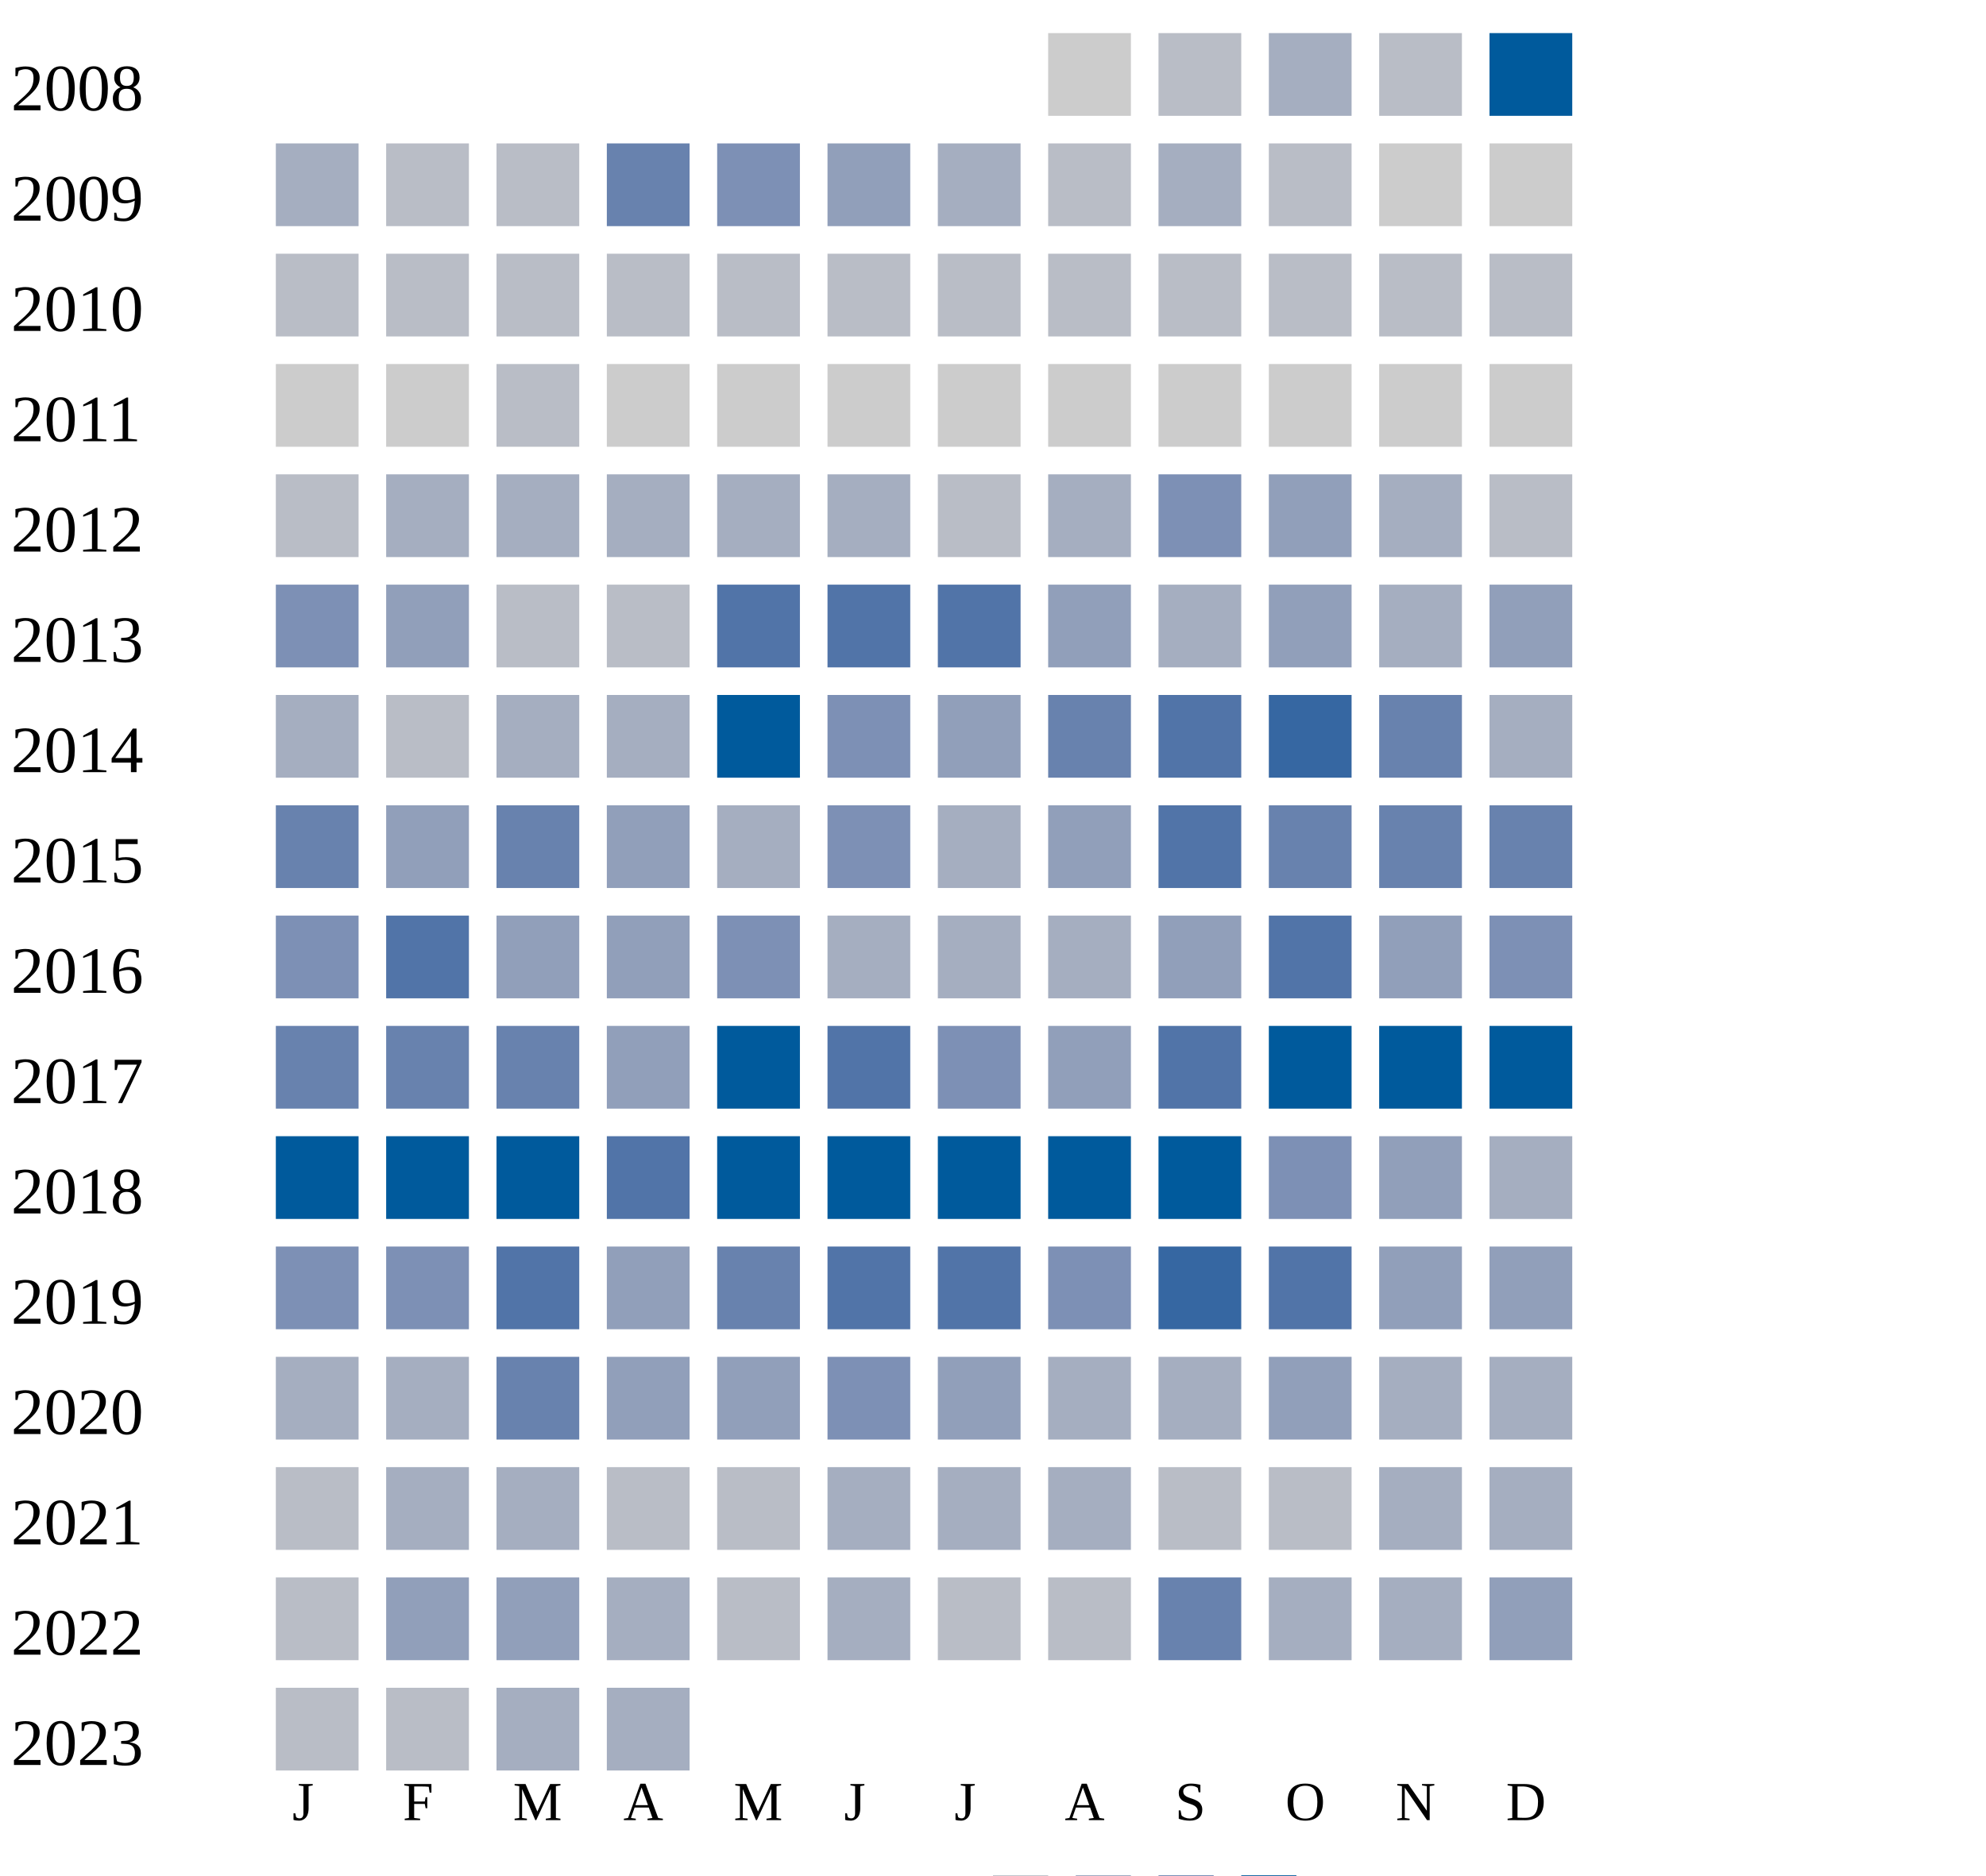
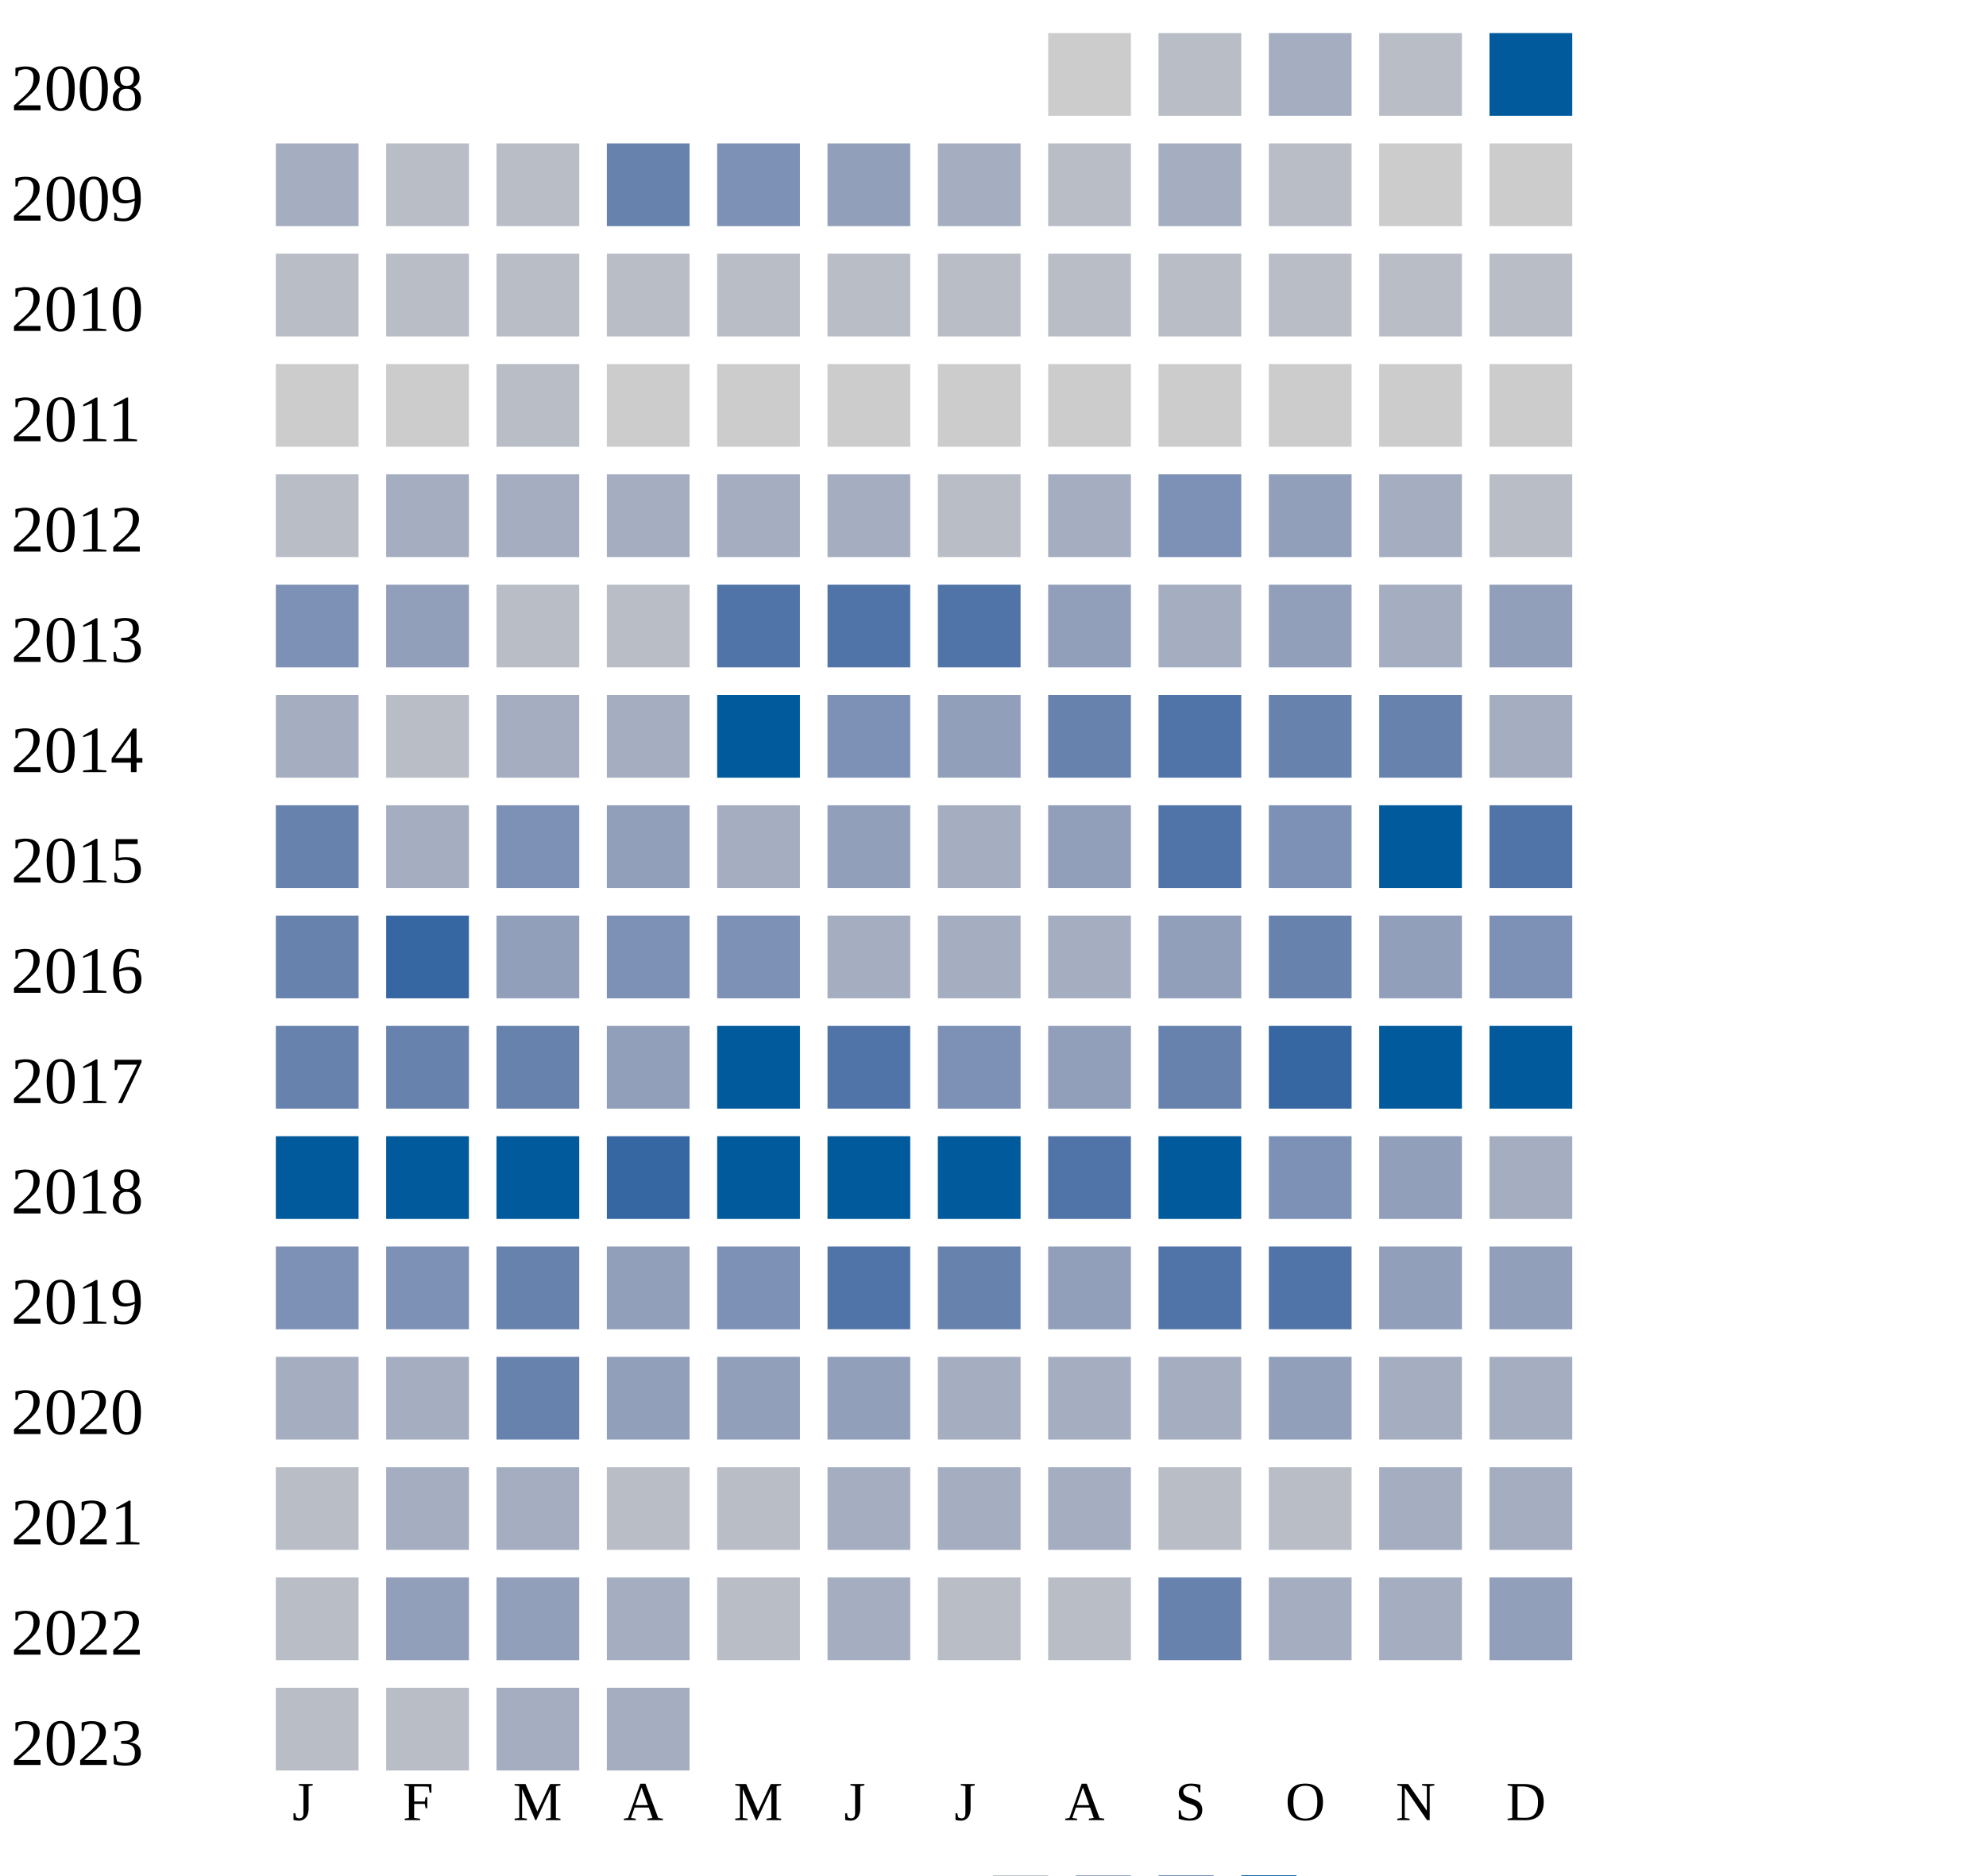
<svg xmlns="http://www.w3.org/2000/svg" width="360" height="340">
  <g transform="translate(0 0)">
    <text x="2" y="20">2008</text>
    <rect x="190" y="6" width="15" height="15" fill="#cccccc" />
    <rect x="210" y="6" width="15" height="15" fill="#b9bdc6" />
    <rect x="230" y="6" width="15" height="15" fill="#a5aec0" />
    <rect x="250" y="6" width="15" height="15" fill="#b9bdc6" />
    <rect x="270" y="6" width="15" height="15" fill="#005a9c" />
  </g>
  <g transform="translate(0 20)">
    <text x="2" y="20">2009</text>
    <rect x="50" y="6" width="15" height="15" fill="#a5aec0" />
    <rect x="70" y="6" width="15" height="15" fill="#b9bdc6" />
    <rect x="90" y="6" width="15" height="15" fill="#b9bdc6" />
    <rect x="110" y="6" width="15" height="15" fill="#6882ae" />
    <rect x="130" y="6" width="15" height="15" fill="#7d90b5" />
    <rect x="150" y="6" width="15" height="15" fill="#919fba" />
    <rect x="170" y="6" width="15" height="15" fill="#a5aec0" />
    <rect x="190" y="6" width="15" height="15" fill="#b9bdc6" />
    <rect x="210" y="6" width="15" height="15" fill="#a5aec0" />
    <rect x="230" y="6" width="15" height="15" fill="#b9bdc6" />
    <rect x="250" y="6" width="15" height="15" fill="#cccccc" />
    <rect x="270" y="6" width="15" height="15" fill="#cccccc" />
  </g>
  <g transform="translate(0 40)">
    <text x="2" y="20">2010</text>
    <rect x="50" y="6" width="15" height="15" fill="#b9bdc6" />
    <rect x="70" y="6" width="15" height="15" fill="#b9bdc6" />
    <rect x="90" y="6" width="15" height="15" fill="#b9bdc6" />
    <rect x="110" y="6" width="15" height="15" fill="#b9bdc6" />
    <rect x="130" y="6" width="15" height="15" fill="#b9bdc6" />
    <rect x="150" y="6" width="15" height="15" fill="#b9bdc6" />
    <rect x="170" y="6" width="15" height="15" fill="#b9bdc6" />
    <rect x="190" y="6" width="15" height="15" fill="#b9bdc6" />
    <rect x="210" y="6" width="15" height="15" fill="#b9bdc6" />
    <rect x="230" y="6" width="15" height="15" fill="#b9bdc6" />
    <rect x="250" y="6" width="15" height="15" fill="#b9bdc6" />
    <rect x="270" y="6" width="15" height="15" fill="#b9bdc6" />
  </g>
  <g transform="translate(0 60)">
    <text x="2" y="20">2011</text>
    <rect x="50" y="6" width="15" height="15" fill="#cccccc" />
    <rect x="70" y="6" width="15" height="15" fill="#cccccc" />
    <rect x="90" y="6" width="15" height="15" fill="#b9bdc6" />
    <rect x="110" y="6" width="15" height="15" fill="#cccccc" />
    <rect x="130" y="6" width="15" height="15" fill="#cccccc" />
    <rect x="150" y="6" width="15" height="15" fill="#cccccc" />
    <rect x="170" y="6" width="15" height="15" fill="#cccccc" />
    <rect x="190" y="6" width="15" height="15" fill="#cccccc" />
    <rect x="210" y="6" width="15" height="15" fill="#cccccc" />
    <rect x="230" y="6" width="15" height="15" fill="#cccccc" />
    <rect x="250" y="6" width="15" height="15" fill="#cccccc" />
    <rect x="270" y="6" width="15" height="15" fill="#cccccc" />
  </g>
  <g transform="translate(0 80)">
    <text x="2" y="20">2012</text>
    <rect x="50" y="6" width="15" height="15" fill="#b9bdc6" />
    <rect x="70" y="6" width="15" height="15" fill="#a5aec0" />
    <rect x="90" y="6" width="15" height="15" fill="#a5aec0" />
    <rect x="110" y="6" width="15" height="15" fill="#a5aec0" />
    <rect x="130" y="6" width="15" height="15" fill="#a5aec0" />
    <rect x="150" y="6" width="15" height="15" fill="#a5aec0" />
    <rect x="170" y="6" width="15" height="15" fill="#b9bdc6" />
    <rect x="190" y="6" width="15" height="15" fill="#a5aec0" />
    <rect x="210" y="6" width="15" height="15" fill="#7d90b5" />
    <rect x="230" y="6" width="15" height="15" fill="#919fba" />
    <rect x="250" y="6" width="15" height="15" fill="#a5aec0" />
    <rect x="270" y="6" width="15" height="15" fill="#b9bdc6" />
  </g>
  <g transform="translate(0 100)">
    <text x="2" y="20">2013</text>
    <rect x="50" y="6" width="15" height="15" fill="#7d90b5" />
    <rect x="70" y="6" width="15" height="15" fill="#919fba" />
    <rect x="90" y="6" width="15" height="15" fill="#b9bdc6" />
    <rect x="110" y="6" width="15" height="15" fill="#b9bdc6" />
    <rect x="130" y="6" width="15" height="15" fill="#5174a8" />
    <rect x="150" y="6" width="15" height="15" fill="#5174a8" />
    <rect x="170" y="6" width="15" height="15" fill="#5174a8" />
    <rect x="190" y="6" width="15" height="15" fill="#919fba" />
    <rect x="210" y="6" width="15" height="15" fill="#a5aec0" />
    <rect x="230" y="6" width="15" height="15" fill="#919fba" />
    <rect x="250" y="6" width="15" height="15" fill="#a5aec0" />
    <rect x="270" y="6" width="15" height="15" fill="#919fba" />
  </g>
  <g transform="translate(0 120)">
    <text x="2" y="20">2014</text>
    <rect x="50" y="6" width="15" height="15" fill="#a5aec0" />
    <rect x="70" y="6" width="15" height="15" fill="#b9bdc6" />
    <rect x="90" y="6" width="15" height="15" fill="#a5aec0" />
    <rect x="110" y="6" width="15" height="15" fill="#a5aec0" />
    <rect x="130" y="6" width="15" height="15" fill="#005a9c" />
    <rect x="150" y="6" width="15" height="15" fill="#7d90b5" />
    <rect x="170" y="6" width="15" height="15" fill="#919fba" />
    <rect x="190" y="6" width="15" height="15" fill="#6882ae" />
    <rect x="210" y="6" width="15" height="15" fill="#5174a8" />
-     <rect x="230" y="6" width="15" height="15" fill="#3667a2" />
+     <rect x="230" y="6" width="15" height="15" fill="#6882ae" />
    <rect x="250" y="6" width="15" height="15" fill="#6882ae" />
    <rect x="270" y="6" width="15" height="15" fill="#a5aec0" />
  </g>
  <g transform="translate(0 140)">
    <text x="2" y="20">2015</text>
    <rect x="50" y="6" width="15" height="15" fill="#6882ae" />
-     <rect x="70" y="6" width="15" height="15" fill="#919fba" />
-     <rect x="90" y="6" width="15" height="15" fill="#6882ae" />
+     <rect x="70" y="6" width="15" height="15" fill="#a5aec0" />
+     <rect x="90" y="6" width="15" height="15" fill="#7d90b5" />
    <rect x="110" y="6" width="15" height="15" fill="#919fba" />
    <rect x="130" y="6" width="15" height="15" fill="#a5aec0" />
-     <rect x="150" y="6" width="15" height="15" fill="#7d90b5" />
+     <rect x="150" y="6" width="15" height="15" fill="#919fba" />
    <rect x="170" y="6" width="15" height="15" fill="#a5aec0" />
    <rect x="190" y="6" width="15" height="15" fill="#919fba" />
    <rect x="210" y="6" width="15" height="15" fill="#5174a8" />
-     <rect x="230" y="6" width="15" height="15" fill="#6882ae" />
-     <rect x="250" y="6" width="15" height="15" fill="#6882ae" />
-     <rect x="270" y="6" width="15" height="15" fill="#6882ae" />
+     <rect x="230" y="6" width="15" height="15" fill="#7d90b5" />
+     <rect x="250" y="6" width="15" height="15" fill="#005a9c" />
+     <rect x="270" y="6" width="15" height="15" fill="#5174a8" />
  </g>
  <g transform="translate(0 160)">
    <text x="2" y="20">2016</text>
-     <rect x="50" y="6" width="15" height="15" fill="#7d90b5" />
-     <rect x="70" y="6" width="15" height="15" fill="#5174a8" />
+     <rect x="50" y="6" width="15" height="15" fill="#6882ae" />
+     <rect x="70" y="6" width="15" height="15" fill="#3667a2" />
    <rect x="90" y="6" width="15" height="15" fill="#919fba" />
-     <rect x="110" y="6" width="15" height="15" fill="#919fba" />
+     <rect x="110" y="6" width="15" height="15" fill="#7d90b5" />
    <rect x="130" y="6" width="15" height="15" fill="#7d90b5" />
    <rect x="150" y="6" width="15" height="15" fill="#a5aec0" />
    <rect x="170" y="6" width="15" height="15" fill="#a5aec0" />
    <rect x="190" y="6" width="15" height="15" fill="#a5aec0" />
    <rect x="210" y="6" width="15" height="15" fill="#919fba" />
-     <rect x="230" y="6" width="15" height="15" fill="#5174a8" />
+     <rect x="230" y="6" width="15" height="15" fill="#6882ae" />
    <rect x="250" y="6" width="15" height="15" fill="#919fba" />
    <rect x="270" y="6" width="15" height="15" fill="#7d90b5" />
  </g>
  <g transform="translate(0 180)">
    <text x="2" y="20">2017</text>
    <rect x="50" y="6" width="15" height="15" fill="#6882ae" />
    <rect x="70" y="6" width="15" height="15" fill="#6882ae" />
    <rect x="90" y="6" width="15" height="15" fill="#6882ae" />
    <rect x="110" y="6" width="15" height="15" fill="#919fba" />
    <rect x="130" y="6" width="15" height="15" fill="#005a9c" />
    <rect x="150" y="6" width="15" height="15" fill="#5174a8" />
    <rect x="170" y="6" width="15" height="15" fill="#7d90b5" />
    <rect x="190" y="6" width="15" height="15" fill="#919fba" />
-     <rect x="210" y="6" width="15" height="15" fill="#5174a8" />
-     <rect x="230" y="6" width="15" height="15" fill="#005a9c" />
+     <rect x="210" y="6" width="15" height="15" fill="#6882ae" />
+     <rect x="230" y="6" width="15" height="15" fill="#3667a2" />
    <rect x="250" y="6" width="15" height="15" fill="#005a9c" />
    <rect x="270" y="6" width="15" height="15" fill="#005a9c" />
  </g>
  <g transform="translate(0 200)">
    <text x="2" y="20">2018</text>
    <rect x="50" y="6" width="15" height="15" fill="#005a9c" />
    <rect x="70" y="6" width="15" height="15" fill="#005a9c" />
    <rect x="90" y="6" width="15" height="15" fill="#005a9c" />
-     <rect x="110" y="6" width="15" height="15" fill="#5174a8" />
+     <rect x="110" y="6" width="15" height="15" fill="#3667a2" />
    <rect x="130" y="6" width="15" height="15" fill="#005a9c" />
    <rect x="150" y="6" width="15" height="15" fill="#005a9c" />
    <rect x="170" y="6" width="15" height="15" fill="#005a9c" />
-     <rect x="190" y="6" width="15" height="15" fill="#005a9c" />
+     <rect x="190" y="6" width="15" height="15" fill="#5174a8" />
    <rect x="210" y="6" width="15" height="15" fill="#005a9c" />
    <rect x="230" y="6" width="15" height="15" fill="#7d90b5" />
    <rect x="250" y="6" width="15" height="15" fill="#919fba" />
    <rect x="270" y="6" width="15" height="15" fill="#a5aec0" />
  </g>
  <g transform="translate(0 220)">
    <text x="2" y="20">2019</text>
    <rect x="50" y="6" width="15" height="15" fill="#7d90b5" />
    <rect x="70" y="6" width="15" height="15" fill="#7d90b5" />
-     <rect x="90" y="6" width="15" height="15" fill="#5174a8" />
-     <rect x="110" y="6" width="15" height="15" fill="#919fba" />
-     <rect x="130" y="6" width="15" height="15" fill="#6882ae" />
+     <rect x="90" y="6" width="15" height="15" fill="#6882ae" />
+     <rect x="110" y="6" width="15" height="15" fill="#919fba" />
+     <rect x="130" y="6" width="15" height="15" fill="#7d90b5" />
    <rect x="150" y="6" width="15" height="15" fill="#5174a8" />
-     <rect x="170" y="6" width="15" height="15" fill="#5174a8" />
-     <rect x="190" y="6" width="15" height="15" fill="#7d90b5" />
-     <rect x="210" y="6" width="15" height="15" fill="#3667a2" />
+     <rect x="170" y="6" width="15" height="15" fill="#6882ae" />
+     <rect x="190" y="6" width="15" height="15" fill="#919fba" />
+     <rect x="210" y="6" width="15" height="15" fill="#5174a8" />
    <rect x="230" y="6" width="15" height="15" fill="#5174a8" />
    <rect x="250" y="6" width="15" height="15" fill="#919fba" />
    <rect x="270" y="6" width="15" height="15" fill="#919fba" />
  </g>
  <g transform="translate(0 240)">
    <text x="2" y="20">2020</text>
    <rect x="50" y="6" width="15" height="15" fill="#a5aec0" />
    <rect x="70" y="6" width="15" height="15" fill="#a5aec0" />
    <rect x="90" y="6" width="15" height="15" fill="#6882ae" />
    <rect x="110" y="6" width="15" height="15" fill="#919fba" />
    <rect x="130" y="6" width="15" height="15" fill="#919fba" />
-     <rect x="150" y="6" width="15" height="15" fill="#7d90b5" />
-     <rect x="170" y="6" width="15" height="15" fill="#919fba" />
+     <rect x="150" y="6" width="15" height="15" fill="#919fba" />
+     <rect x="170" y="6" width="15" height="15" fill="#a5aec0" />
    <rect x="190" y="6" width="15" height="15" fill="#a5aec0" />
    <rect x="210" y="6" width="15" height="15" fill="#a5aec0" />
    <rect x="230" y="6" width="15" height="15" fill="#919fba" />
    <rect x="250" y="6" width="15" height="15" fill="#a5aec0" />
    <rect x="270" y="6" width="15" height="15" fill="#a5aec0" />
  </g>
  <g transform="translate(0 260)">
    <text x="2" y="20">2021</text>
    <rect x="50" y="6" width="15" height="15" fill="#b9bdc6" />
    <rect x="70" y="6" width="15" height="15" fill="#a5aec0" />
    <rect x="90" y="6" width="15" height="15" fill="#a5aec0" />
    <rect x="110" y="6" width="15" height="15" fill="#b9bdc6" />
    <rect x="130" y="6" width="15" height="15" fill="#b9bdc6" />
    <rect x="150" y="6" width="15" height="15" fill="#a5aec0" />
    <rect x="170" y="6" width="15" height="15" fill="#a5aec0" />
    <rect x="190" y="6" width="15" height="15" fill="#a5aec0" />
    <rect x="210" y="6" width="15" height="15" fill="#b9bdc6" />
    <rect x="230" y="6" width="15" height="15" fill="#b9bdc6" />
    <rect x="250" y="6" width="15" height="15" fill="#a5aec0" />
    <rect x="270" y="6" width="15" height="15" fill="#a5aec0" />
  </g>
  <g transform="translate(0 280)">
    <text x="2" y="20">2022</text>
    <rect x="50" y="6" width="15" height="15" fill="#b9bdc6" />
    <rect x="70" y="6" width="15" height="15" fill="#919fba" />
    <rect x="90" y="6" width="15" height="15" fill="#919fba" />
    <rect x="110" y="6" width="15" height="15" fill="#a5aec0" />
    <rect x="130" y="6" width="15" height="15" fill="#b9bdc6" />
    <rect x="150" y="6" width="15" height="15" fill="#a5aec0" />
    <rect x="170" y="6" width="15" height="15" fill="#b9bdc6" />
    <rect x="190" y="6" width="15" height="15" fill="#b9bdc6" />
    <rect x="210" y="6" width="15" height="15" fill="#6882ae" />
    <rect x="230" y="6" width="15" height="15" fill="#a5aec0" />
    <rect x="250" y="6" width="15" height="15" fill="#a5aec0" />
    <rect x="270" y="6" width="15" height="15" fill="#919fba" />
  </g>
  <g transform="translate(0 300)">
    <text x="2" y="20">2023</text>
    <rect x="50" y="6" width="15" height="15" fill="#b9bdc6" />
    <rect x="70" y="6" width="15" height="15" fill="#b9bdc6" />
    <rect x="90" y="6" width="15" height="15" fill="#a5aec0" />
    <rect x="110" y="6" width="15" height="15" fill="#a5aec0" />
  </g>
  <text style="font-size: 10px; text-align: center" x="53" y="330">J</text>
  <text style="font-size: 10px; text-align: center" x="73" y="330">F</text>
  <text style="font-size: 10px; text-align: center" x="93" y="330">M</text>
  <text style="font-size: 10px; text-align: center" x="113" y="330">A</text>
  <text style="font-size: 10px; text-align: center" x="133" y="330">M</text>
  <text style="font-size: 10px; text-align: center" x="153" y="330">J</text>
  <text style="font-size: 10px; text-align: center" x="173" y="330">J</text>
  <text style="font-size: 10px; text-align: center" x="193" y="330">A</text>
  <text style="font-size: 10px; text-align: center" x="213" y="330">S</text>
  <text style="font-size: 10px; text-align: center" x="233" y="330">O</text>
  <text style="font-size: 10px; text-align: center" x="253" y="330">N</text>
  <text style="font-size: 10px; text-align: center" x="273" y="330">D</text>
  <text style="font-size: 10px;" x="155" y="349">Less</text>
  <rect fill="#b9bdc6" width="10" height="10" x="180" y="340" />
  <rect fill="#919fba" width="10" height="10" x="195" y="340" />
  <rect fill="#6882ae" width="10" height="10" x="210" y="340" />
  <rect fill="#005a9c" width="10" height="10" x="225" y="340" />
  <text x="240" y="349" style="font-size: 10px;">More</text>
</svg>
